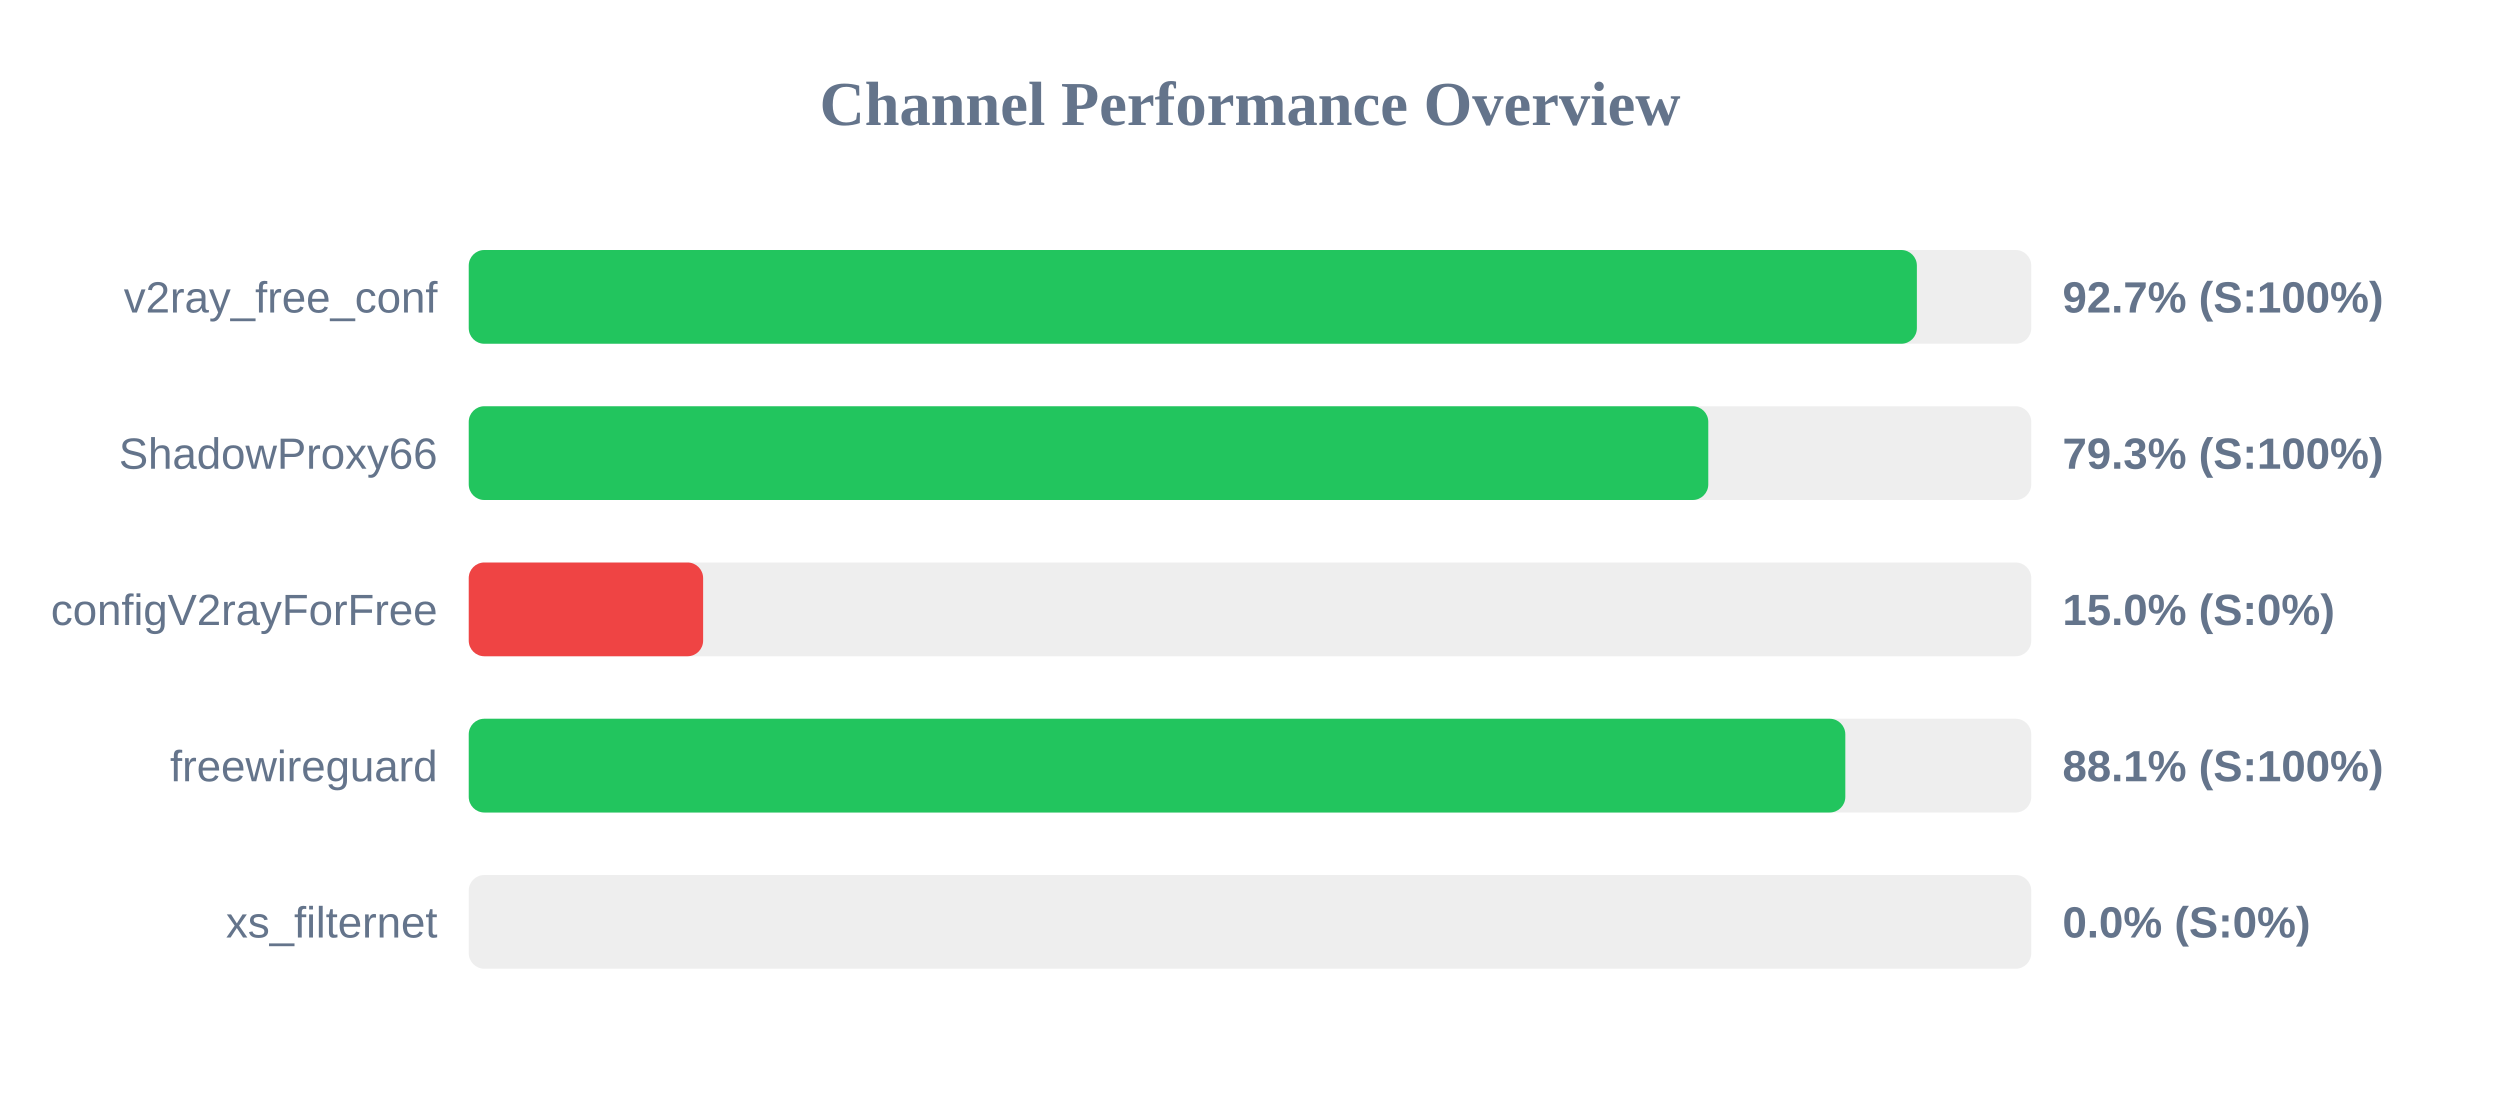
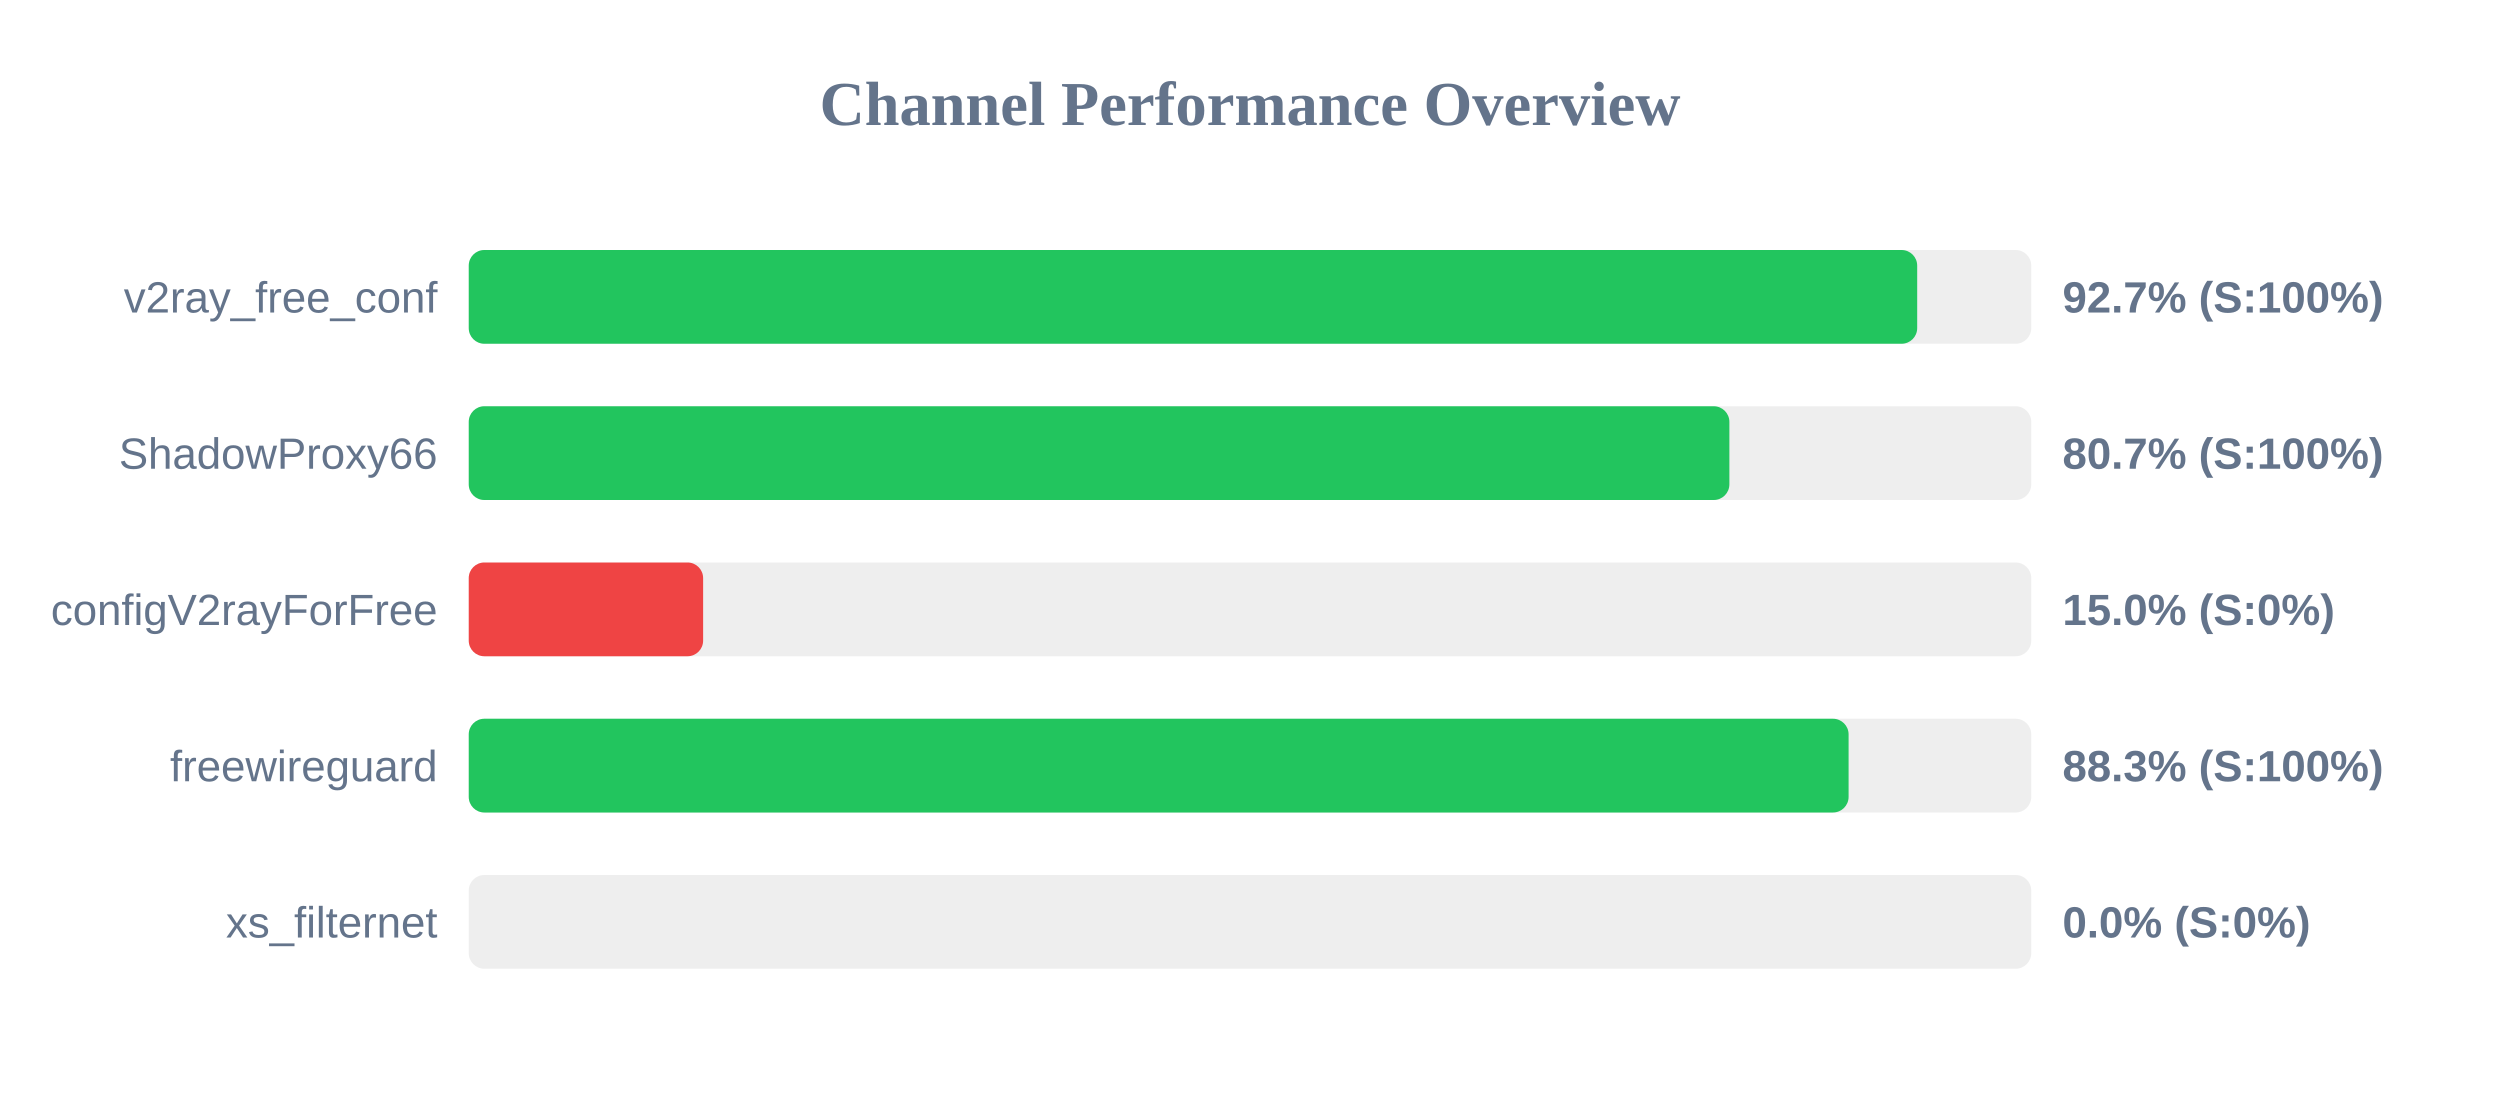
<svg xmlns="http://www.w3.org/2000/svg" width="800" height="350" version="1.1">
  <style>
        .row { font: 14px Arial; fill: #64748b; }
        .score { font: bold 14px Arial; fill: #64748b; }
    </style>
  <text x="400" y="40" text-anchor="middle" font-size="20px" font-weight="bold" fill="#64748b">Channel Performance Overview</text>
  <rect x="150" y="80" width="500" height="30" fill="#eee" rx="5" />
-   <rect x="150" y="80" width="463.4" height="30" fill="#22c55e" rx="5" />
+   <rect x="150" y="80" width="463.5" height="30" fill="#22c55e" rx="5" />
  <text x="140" y="100" text-anchor="end" class="row">v2ray_free_conf</text>
  <text x="660" y="100" text-anchor="start" class="score">92.7% (S:100%)</text>
  <rect x="150" y="130" width="500" height="30" fill="#eee" rx="5" />
-   <rect x="150" y="130" width="396.65" height="30" fill="#22c55e" rx="5" />
+   <rect x="150" y="130" width="403.4" height="30" fill="#22c55e" rx="5" />
  <text x="140" y="150" text-anchor="end" class="row">ShadowProxy66</text>
-   <text x="660" y="150" text-anchor="start" class="score">79.3% (S:100%)</text>
+   <text x="660" y="150" text-anchor="start" class="score">80.7% (S:100%)</text>
  <rect x="150" y="180" width="500" height="30" fill="#eee" rx="5" />
  <rect x="150" y="180" width="75.0" height="30" fill="#ef4444" rx="5" />
  <text x="140" y="200" text-anchor="end" class="row">configV2rayForFree</text>
  <text x="660" y="200" text-anchor="start" class="score">15.0% (S:0%)</text>
  <rect x="150" y="230" width="500" height="30" fill="#eee" rx="5" />
-   <rect x="150" y="230" width="440.5" height="30" fill="#22c55e" rx="5" />
+   <rect x="150" y="230" width="441.55" height="30" fill="#22c55e" rx="5" />
  <text x="140" y="250" text-anchor="end" class="row">freewireguard</text>
-   <text x="660" y="250" text-anchor="start" class="score">88.1% (S:100%)</text>
+   <text x="660" y="250" text-anchor="start" class="score">88.3% (S:100%)</text>
  <rect x="150" y="280" width="500" height="30" fill="#eee" rx="5" />
  <rect x="150" y="280" width="0.0" height="30" fill="#ef4444" rx="5" />
  <text x="140" y="300" text-anchor="end" class="row">xs_filternet</text>
  <text x="660" y="300" text-anchor="start" class="score">0.0% (S:0%)</text>
</svg>
